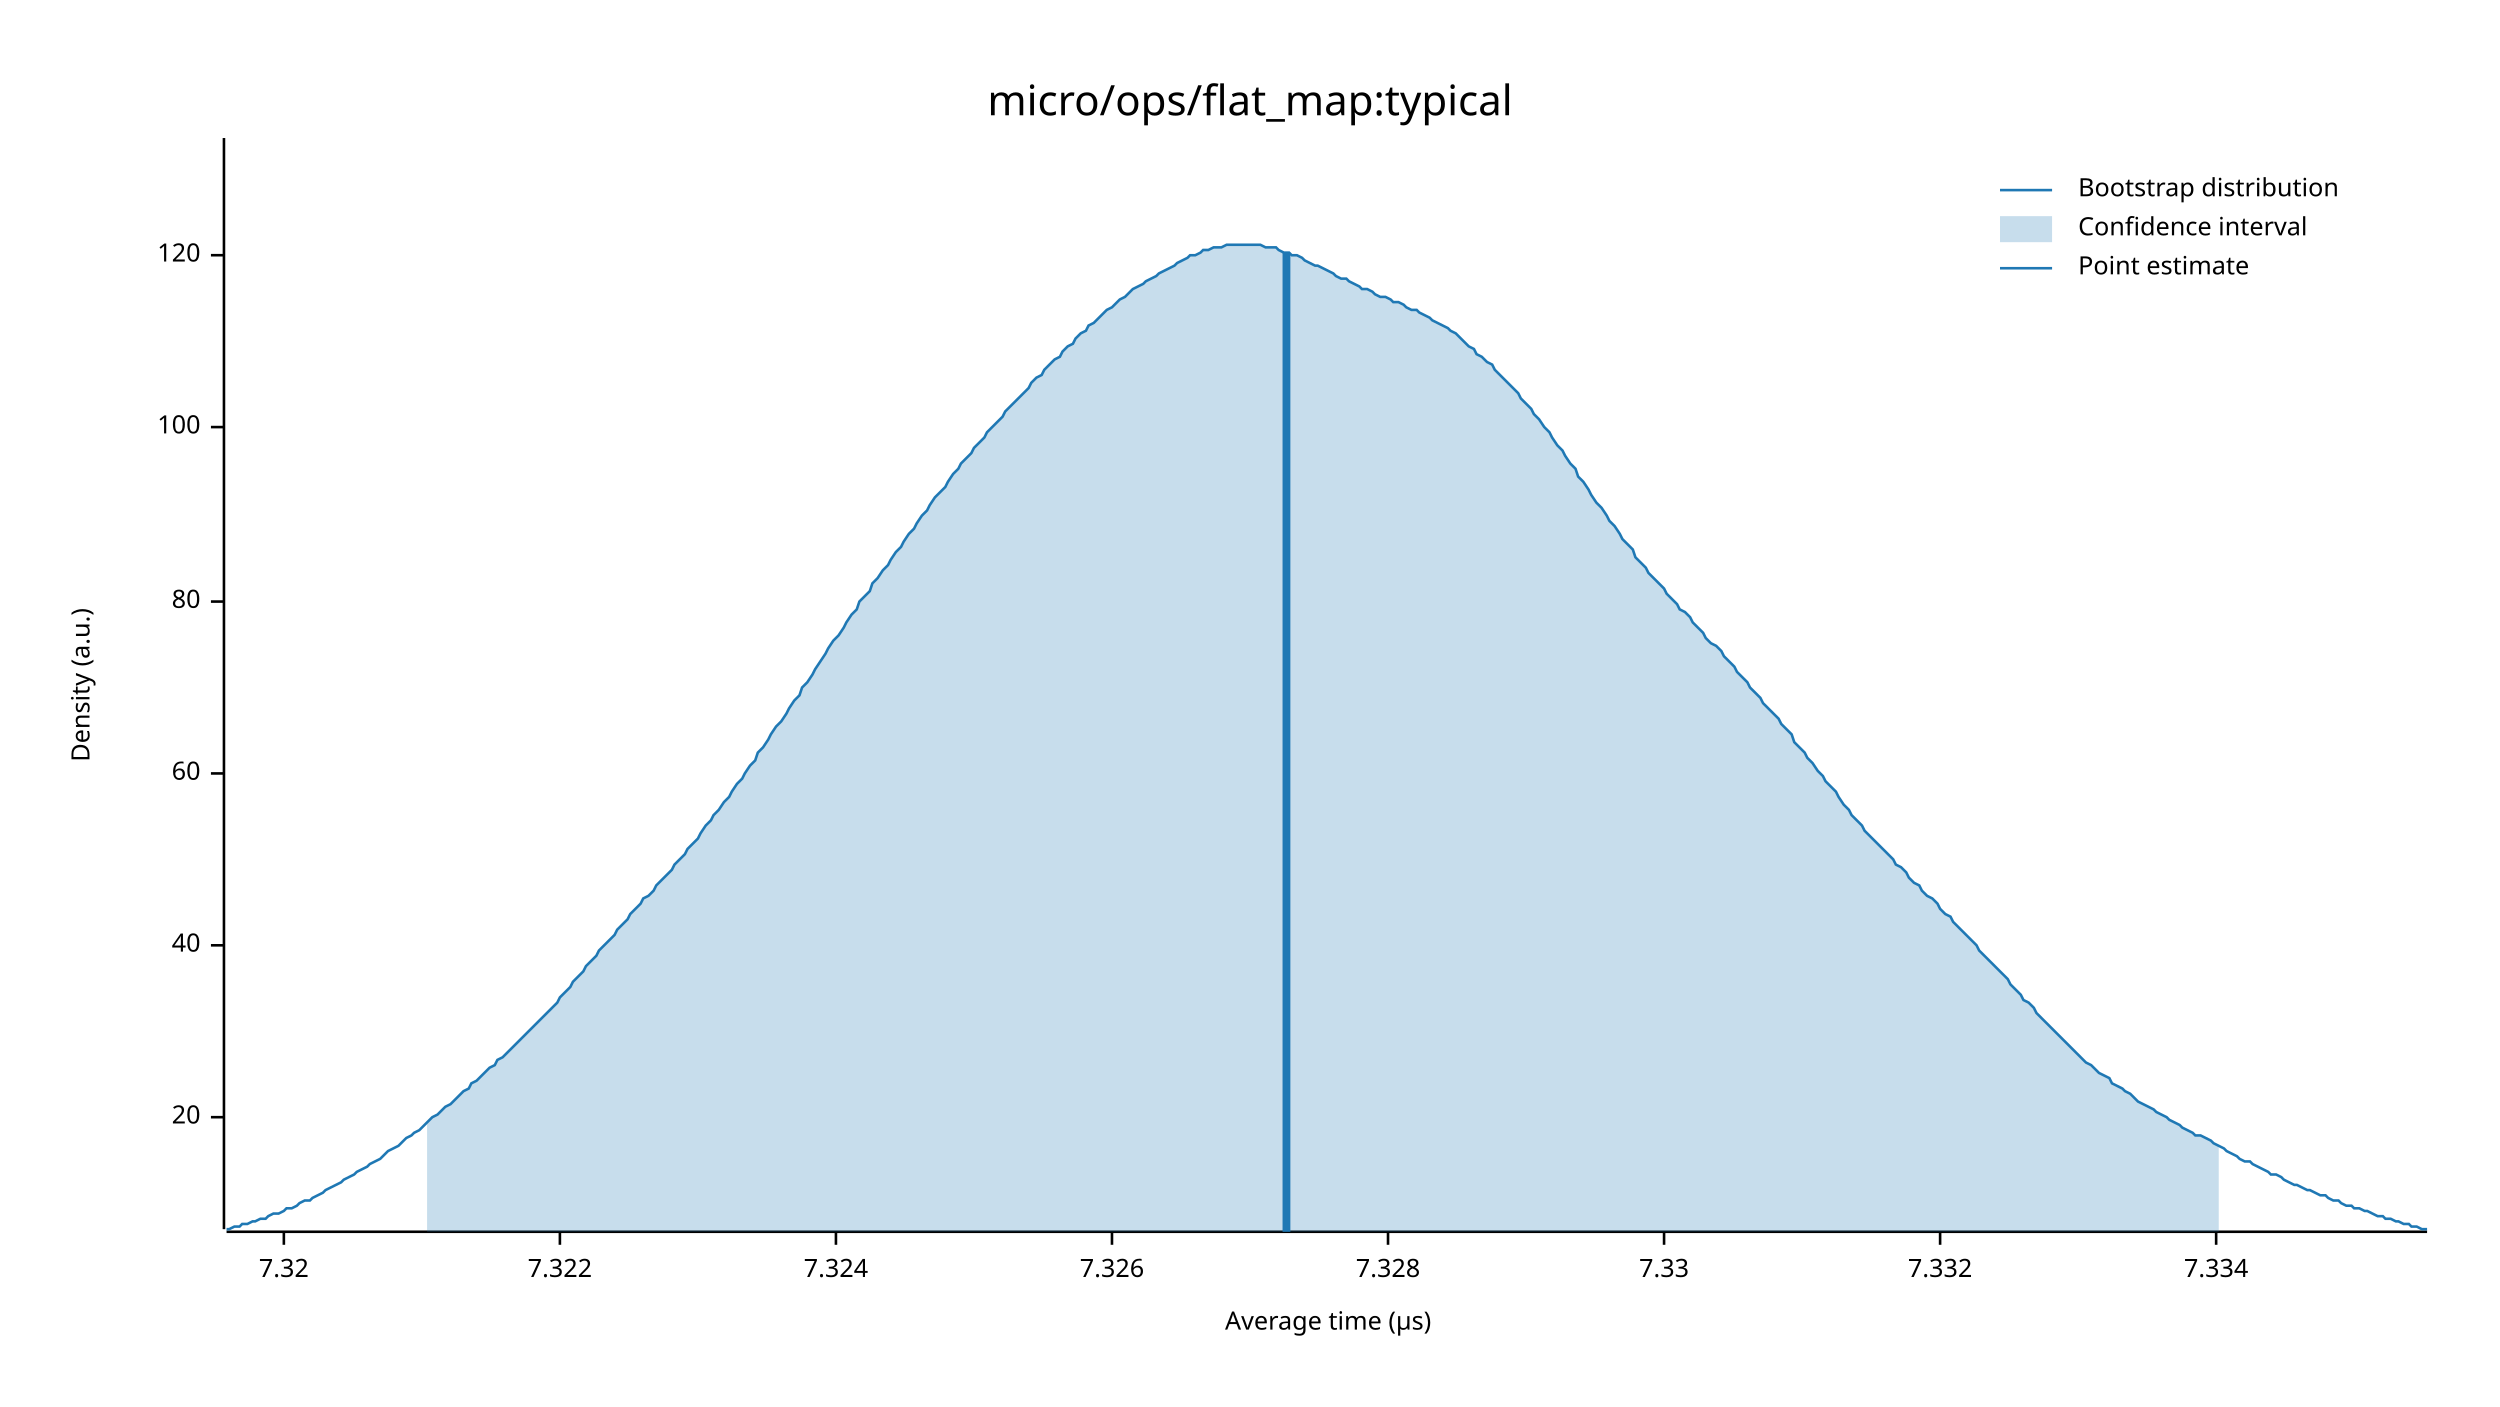
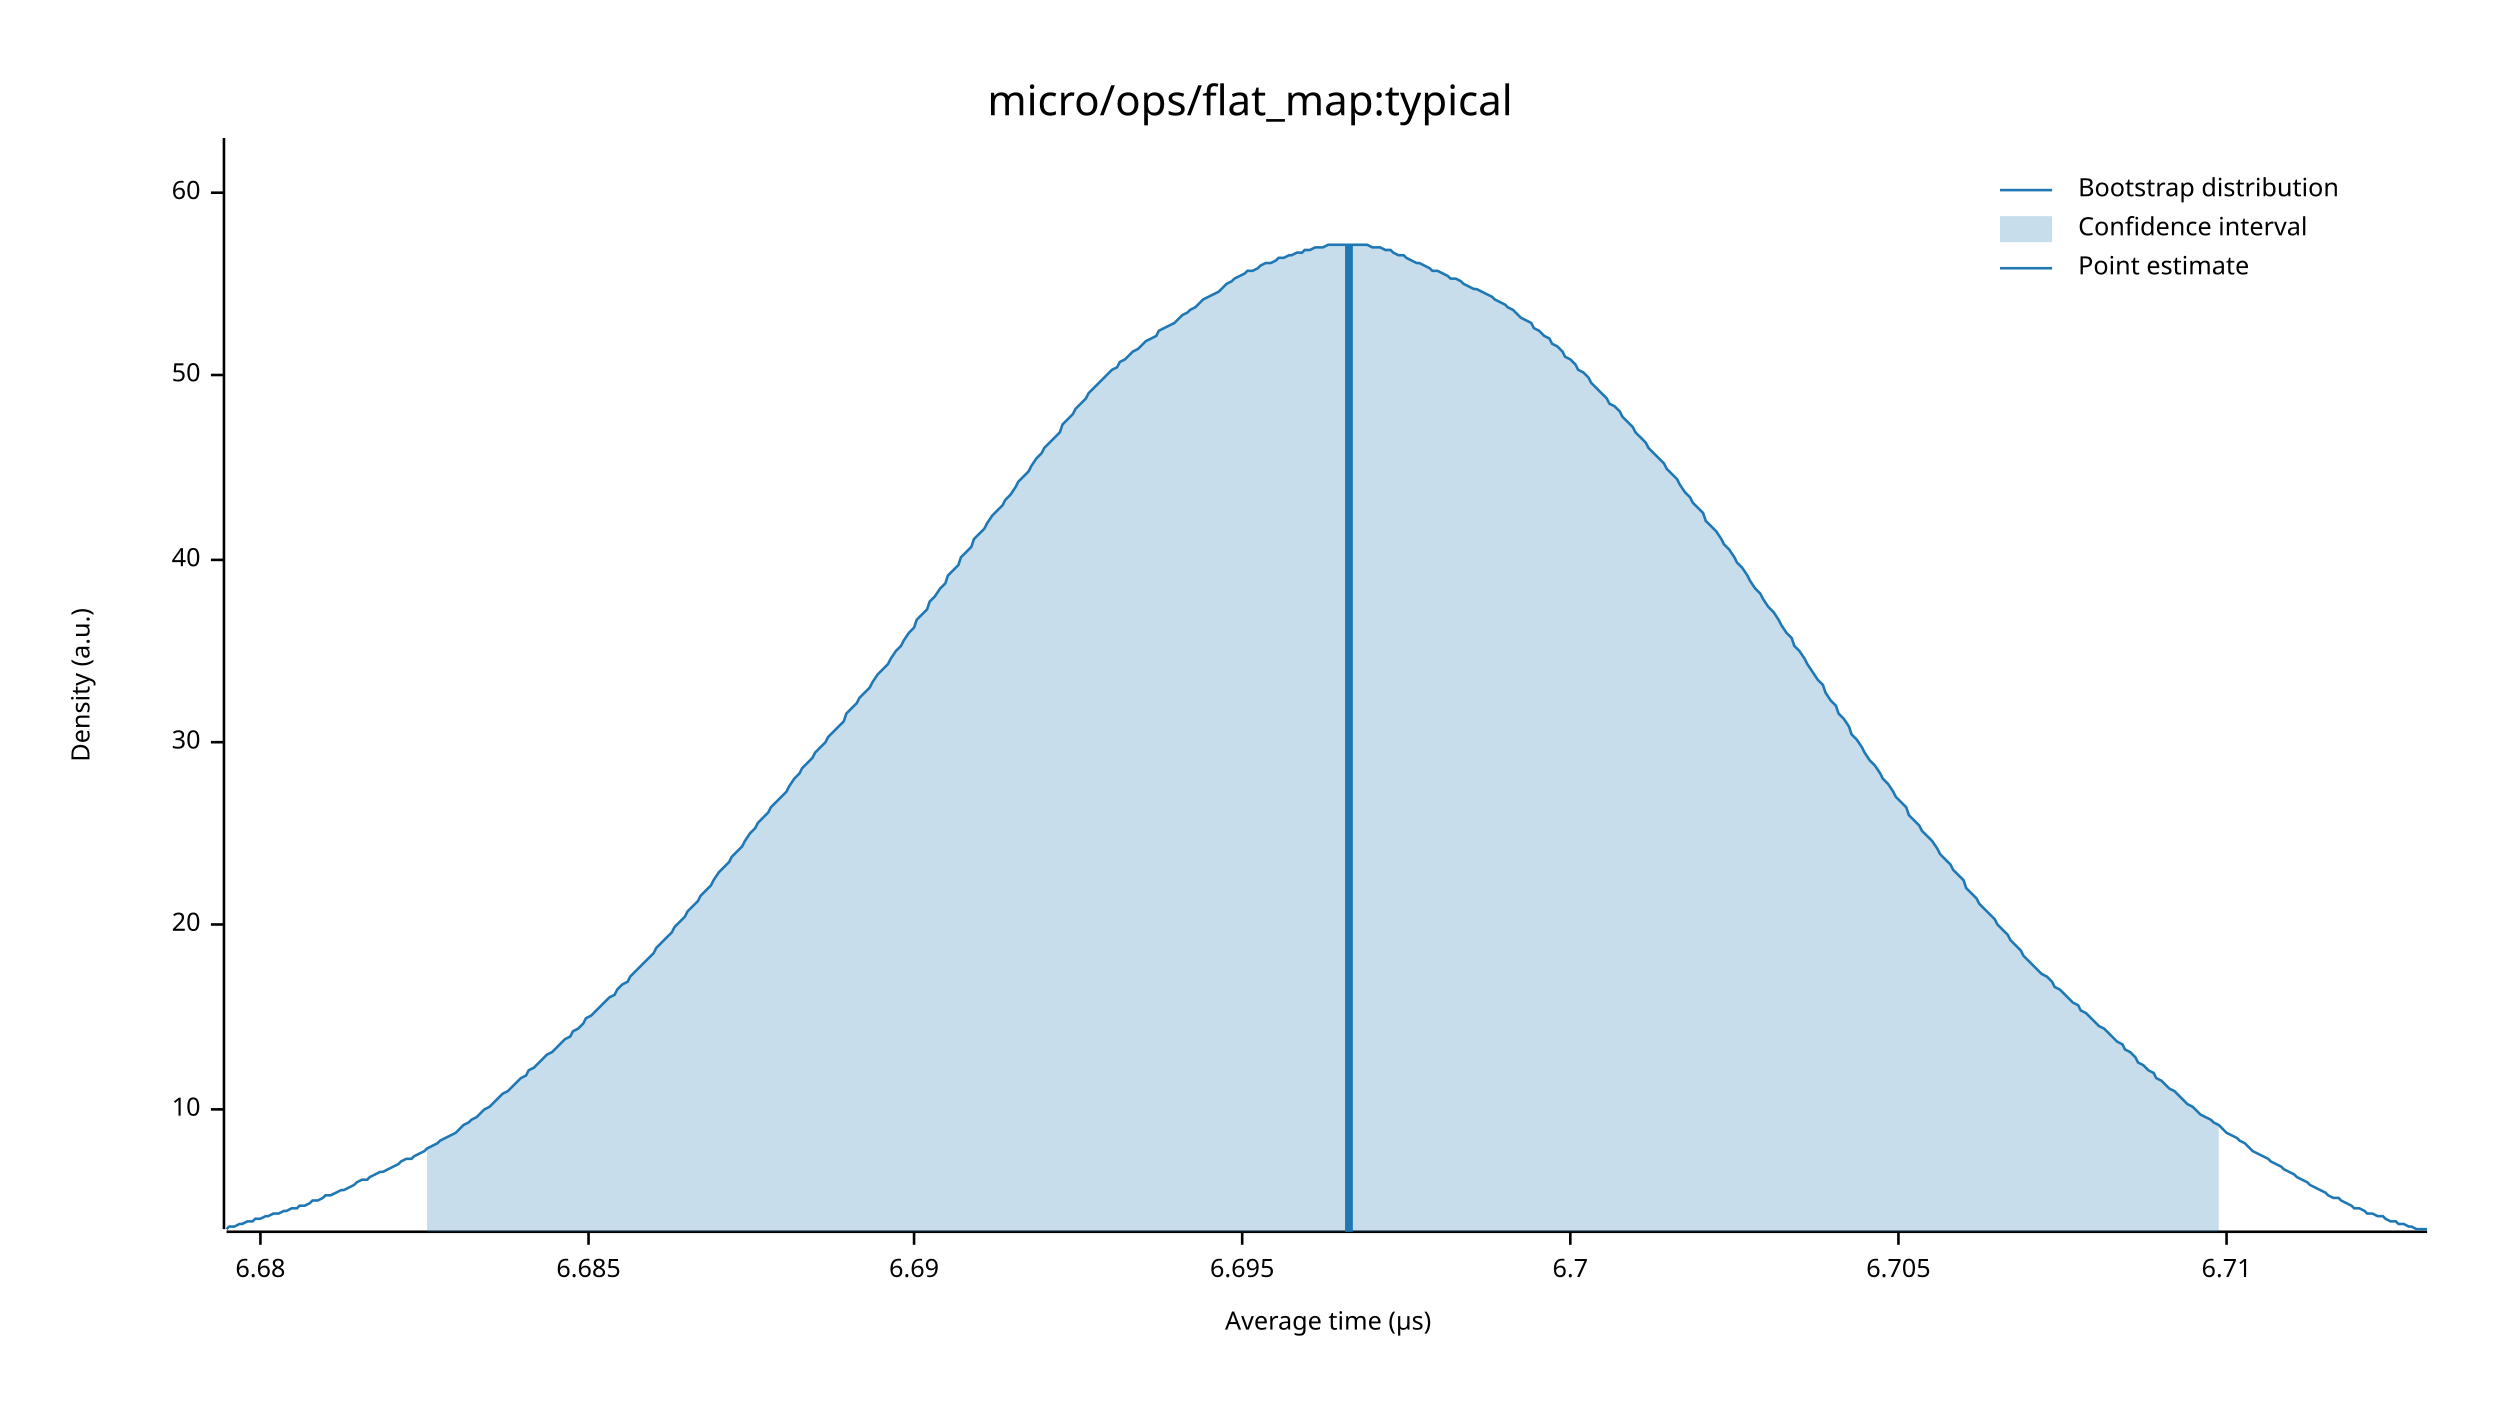
<svg xmlns="http://www.w3.org/2000/svg" width="960" height="540" viewBox="0 0 960 540">
  <text x="480" y="32" dy="0.76em" text-anchor="middle" font-family="sans-serif" font-size="16.129" opacity="1" fill="#000000">
micro/ops/flat_map:typical
</text>
  <text x="27" y="263" dy="0.76em" text-anchor="middle" font-family="sans-serif" font-size="9.677" opacity="1" fill="#000000" transform="rotate(270, 27, 263)">
Density (a.u.)
</text>
  <text x="510" y="513" dy="-0.5ex" text-anchor="middle" font-family="sans-serif" font-size="9.677" opacity="1" fill="#000000">
Average time (µs)
</text>
  <polyline fill="none" opacity="1" stroke="#000000" stroke-width="1" points="86,53 86,472 " />
-   <text x="77" y="429" dy="0.5ex" text-anchor="end" font-family="sans-serif" font-size="9.677" opacity="1" fill="#000000">
+   <text x="77" y="426" dy="0.5ex" text-anchor="end" font-family="sans-serif" font-size="9.677" opacity="1" fill="#000000">
+ 10
+ </text>
+   <polyline fill="none" opacity="1" stroke="#000000" stroke-width="1" points="81,426 86,426 " />
+   <text x="77" y="355" dy="0.5ex" text-anchor="end" font-family="sans-serif" font-size="9.677" opacity="1" fill="#000000">
20
</text>
-   <polyline fill="none" opacity="1" stroke="#000000" stroke-width="1" points="81,429 86,429 " />
-   <text x="77" y="363" dy="0.5ex" text-anchor="end" font-family="sans-serif" font-size="9.677" opacity="1" fill="#000000">
+   <polyline fill="none" opacity="1" stroke="#000000" stroke-width="1" points="81,355 86,355 " />
+   <text x="77" y="285" dy="0.5ex" text-anchor="end" font-family="sans-serif" font-size="9.677" opacity="1" fill="#000000">
+ 30
+ </text>
+   <polyline fill="none" opacity="1" stroke="#000000" stroke-width="1" points="81,285 86,285 " />
+   <text x="77" y="215" dy="0.5ex" text-anchor="end" font-family="sans-serif" font-size="9.677" opacity="1" fill="#000000">
40
</text>
-   <polyline fill="none" opacity="1" stroke="#000000" stroke-width="1" points="81,363 86,363 " />
-   <text x="77" y="297" dy="0.5ex" text-anchor="end" font-family="sans-serif" font-size="9.677" opacity="1" fill="#000000">
+   <polyline fill="none" opacity="1" stroke="#000000" stroke-width="1" points="81,215 86,215 " />
+   <text x="77" y="144" dy="0.5ex" text-anchor="end" font-family="sans-serif" font-size="9.677" opacity="1" fill="#000000">
+ 50
+ </text>
+   <polyline fill="none" opacity="1" stroke="#000000" stroke-width="1" points="81,144 86,144 " />
+   <text x="77" y="74" dy="0.5ex" text-anchor="end" font-family="sans-serif" font-size="9.677" opacity="1" fill="#000000">
60
</text>
-   <polyline fill="none" opacity="1" stroke="#000000" stroke-width="1" points="81,297 86,297 " />
-   <text x="77" y="231" dy="0.5ex" text-anchor="end" font-family="sans-serif" font-size="9.677" opacity="1" fill="#000000">
- 80
+   <polyline fill="none" opacity="1" stroke="#000000" stroke-width="1" points="81,74 86,74 " />
+   <polyline fill="none" opacity="1" stroke="#000000" stroke-width="1" points="87,473 932,473 " />
+   <text x="100" y="483" dy="0.76em" text-anchor="middle" font-family="sans-serif" font-size="9.677" opacity="1" fill="#000000">
+ 6.68
</text>
-   <polyline fill="none" opacity="1" stroke="#000000" stroke-width="1" points="81,231 86,231 " />
-   <text x="77" y="164" dy="0.5ex" text-anchor="end" font-family="sans-serif" font-size="9.677" opacity="1" fill="#000000">
- 100
+   <polyline fill="none" opacity="1" stroke="#000000" stroke-width="1" points="100,473 100,478 " />
+   <text x="226" y="483" dy="0.76em" text-anchor="middle" font-family="sans-serif" font-size="9.677" opacity="1" fill="#000000">
+ 6.685
</text>
-   <polyline fill="none" opacity="1" stroke="#000000" stroke-width="1" points="81,164 86,164 " />
-   <text x="77" y="98" dy="0.5ex" text-anchor="end" font-family="sans-serif" font-size="9.677" opacity="1" fill="#000000">
- 120
+   <polyline fill="none" opacity="1" stroke="#000000" stroke-width="1" points="226,473 226,478 " />
+   <text x="351" y="483" dy="0.76em" text-anchor="middle" font-family="sans-serif" font-size="9.677" opacity="1" fill="#000000">
+ 6.69
</text>
-   <polyline fill="none" opacity="1" stroke="#000000" stroke-width="1" points="81,98 86,98 " />
-   <polyline fill="none" opacity="1" stroke="#000000" stroke-width="1" points="87,473 932,473 " />
-   <text x="109" y="483" dy="0.76em" text-anchor="middle" font-family="sans-serif" font-size="9.677" opacity="1" fill="#000000">
- 7.32
+   <polyline fill="none" opacity="1" stroke="#000000" stroke-width="1" points="351,473 351,478 " />
+   <text x="477" y="483" dy="0.76em" text-anchor="middle" font-family="sans-serif" font-size="9.677" opacity="1" fill="#000000">
+ 6.695
</text>
-   <polyline fill="none" opacity="1" stroke="#000000" stroke-width="1" points="109,473 109,478 " />
-   <text x="215" y="483" dy="0.76em" text-anchor="middle" font-family="sans-serif" font-size="9.677" opacity="1" fill="#000000">
- 7.322
+   <polyline fill="none" opacity="1" stroke="#000000" stroke-width="1" points="477,473 477,478 " />
+   <text x="603" y="483" dy="0.76em" text-anchor="middle" font-family="sans-serif" font-size="9.677" opacity="1" fill="#000000">
+ 6.7
</text>
-   <polyline fill="none" opacity="1" stroke="#000000" stroke-width="1" points="215,473 215,478 " />
-   <text x="321" y="483" dy="0.76em" text-anchor="middle" font-family="sans-serif" font-size="9.677" opacity="1" fill="#000000">
- 7.324
+   <polyline fill="none" opacity="1" stroke="#000000" stroke-width="1" points="603,473 603,478 " />
+   <text x="729" y="483" dy="0.76em" text-anchor="middle" font-family="sans-serif" font-size="9.677" opacity="1" fill="#000000">
+ 6.705
</text>
-   <polyline fill="none" opacity="1" stroke="#000000" stroke-width="1" points="321,473 321,478 " />
-   <text x="427" y="483" dy="0.76em" text-anchor="middle" font-family="sans-serif" font-size="9.677" opacity="1" fill="#000000">
- 7.326
+   <polyline fill="none" opacity="1" stroke="#000000" stroke-width="1" points="729,473 729,478 " />
+   <text x="855" y="483" dy="0.76em" text-anchor="middle" font-family="sans-serif" font-size="9.677" opacity="1" fill="#000000">
+ 6.71
</text>
-   <polyline fill="none" opacity="1" stroke="#000000" stroke-width="1" points="427,473 427,478 " />
-   <text x="533" y="483" dy="0.76em" text-anchor="middle" font-family="sans-serif" font-size="9.677" opacity="1" fill="#000000">
- 7.328
- </text>
-   <polyline fill="none" opacity="1" stroke="#000000" stroke-width="1" points="533,473 533,478 " />
-   <text x="639" y="483" dy="0.76em" text-anchor="middle" font-family="sans-serif" font-size="9.677" opacity="1" fill="#000000">
- 7.33
- </text>
-   <polyline fill="none" opacity="1" stroke="#000000" stroke-width="1" points="639,473 639,478 " />
-   <text x="745" y="483" dy="0.76em" text-anchor="middle" font-family="sans-serif" font-size="9.677" opacity="1" fill="#000000">
- 7.332
- </text>
-   <polyline fill="none" opacity="1" stroke="#000000" stroke-width="1" points="745,473 745,478 " />
-   <text x="851" y="483" dy="0.76em" text-anchor="middle" font-family="sans-serif" font-size="9.677" opacity="1" fill="#000000">
- 7.334
- </text>
-   <polyline fill="none" opacity="1" stroke="#000000" stroke-width="1" points="851,473 851,478 " />
-   <polyline fill="none" opacity="1" stroke="#1F78B4" stroke-width="1" points="87,472 88,472 90,471 92,471 93,470 95,470 97,469 98,469 100,468 102,468 103,467 105,466 107,466 109,465 110,464 112,464 114,463 115,462 117,461 119,461 120,460 122,459 124,458 125,457 127,456 129,455 131,454 132,453 134,452 136,451 137,450 139,449 141,448 142,447 144,446 146,445 147,444 149,442 151,441 153,440 154,439 156,437 158,436 159,435 161,434 163,432 164,431 166,429 168,428 169,427 171,425 173,424 175,422 176,421 178,419 180,418 181,416 183,415 185,413 186,412 188,410 190,409 191,407 193,406 195,404 197,402 198,401 200,399 202,397 203,396 205,394 207,392 208,391 210,389 212,387 214,385 215,383 217,381 219,379 220,377 222,375 224,373 225,371 227,369 229,367 230,365 232,363 234,361 236,359 237,357 239,355 241,353 242,351 244,349 246,347 247,345 249,344 251,342 252,340 254,338 256,336 258,334 259,332 261,330 263,328 264,326 266,324 268,322 269,320 271,317 273,315 274,313 276,311 278,308 280,306 281,304 283,301 285,299 286,297 288,294 290,292 291,289 293,287 295,284 296,282 298,279 300,277 302,274 303,272 305,269 307,267 308,264 310,262 312,259 313,257 315,254 317,251 318,249 320,246 322,244 324,241 325,239 327,236 329,234 330,231 332,229 334,227 335,224 337,222 339,219 341,217 342,215 344,212 346,210 347,208 349,205 351,203 352,201 354,198 356,196 357,194 359,191 361,189 363,187 364,185 366,182 368,180 369,178 371,176 373,174 374,172 376,170 378,168 379,166 381,164 383,162 385,160 386,158 388,156 390,154 391,153 393,151 395,149 396,147 398,145 400,144 401,142 403,140 405,138 407,137 408,135 410,133 412,132 413,130 415,128 417,127 418,125 420,124 422,122 423,121 425,119 427,118 429,116 430,115 432,114 434,112 435,111 437,110 439,109 440,108 442,107 444,106 445,105 447,104 449,103 451,102 452,101 454,100 456,99 457,98 459,98 461,97 462,96 464,96 466,95 468,95 469,95 471,94 473,94 474,94 476,94 478,94 479,94 481,94 483,94 484,94 486,95 488,95 490,95 491,96 493,97 495,97 496,98 498,98 500,99 501,100 503,101 505,102 506,102 508,103 510,104 512,105 513,106 515,107 517,107 518,108 520,109 522,110 523,111 525,111 527,112 528,113 530,114 532,114 534,115 535,116 537,116 539,117 540,118 542,119 544,119 545,120 547,121 549,122 550,123 552,124 554,125 556,126 557,127 559,128 561,130 562,131 564,133 566,134 567,136 569,137 571,139 573,140 574,142 576,144 578,146 579,147 581,149 583,151 584,153 586,155 588,157 589,159 591,161 593,164 595,166 596,168 598,171 600,173 601,175 603,178 605,180 606,183 608,185 610,188 611,190 613,193 615,195 617,198 618,200 620,202 622,205 623,207 625,209 627,211 628,214 630,216 632,218 633,220 635,222 637,224 639,226 640,228 642,230 644,232 645,234 647,235 649,237 650,239 652,241 654,243 655,245 657,247 659,248 661,250 662,252 664,254 666,256 667,258 669,260 671,262 672,264 674,266 676,268 677,270 679,272 681,274 683,276 684,278 686,280 688,282 689,285 691,287 693,289 694,291 696,293 698,296 700,298 701,300 703,302 705,304 706,306 708,309 710,311 711,313 713,315 715,317 716,319 718,321 720,323 722,325 723,326 725,328 727,330 728,332 730,333 732,335 733,337 735,339 737,340 738,342 740,344 742,345 744,347 745,349 747,351 749,352 750,354 752,356 754,358 755,359 757,361 759,363 760,365 762,367 764,369 766,371 767,372 769,374 771,376 772,378 774,380 776,382 777,384 779,385 781,387 782,389 784,391 786,393 788,395 789,396 791,398 793,400 794,401 796,403 798,405 799,406 801,408 803,409 804,410 806,412 808,413 810,414 811,416 813,417 815,418 816,419 818,420 820,422 821,423 823,424 825,425 827,426 828,427 830,428 832,429 833,430 835,431 837,432 838,433 840,434 842,435 843,436 845,436 847,437 849,438 850,439 852,440 854,441 855,442 857,443 859,444 860,445 862,446 864,446 865,447 867,448 869,449 871,450 872,451 874,451 876,452 877,453 879,454 881,455 882,455 884,456 886,457 887,457 889,458 891,459 893,459 894,460 896,461 898,461 899,462 901,463 903,463 904,464 906,464 908,465 909,465 911,466 913,467 915,467 916,468 918,468 920,469 921,469 923,470 925,470 926,471 928,471 930,472 932,472 " />
-   <polygon opacity="0.25" fill="#1F78B4" points="164,431 166,429 168,428 169,427 171,425 173,424 175,422 176,421 178,419 180,418 181,416 183,415 185,413 186,412 188,410 190,409 191,407 193,406 195,404 197,402 198,401 200,399 202,397 203,396 205,394 207,392 208,391 210,389 212,387 214,385 215,383 217,381 219,379 220,377 222,375 224,373 225,371 227,369 229,367 230,365 232,363 234,361 236,359 237,357 239,355 241,353 242,351 244,349 246,347 247,345 249,344 251,342 252,340 254,338 256,336 258,334 259,332 261,330 263,328 264,326 266,324 268,322 269,320 271,317 273,315 274,313 276,311 278,308 280,306 281,304 283,301 285,299 286,297 288,294 290,292 291,289 293,287 295,284 296,282 298,279 300,277 302,274 303,272 305,269 307,267 308,264 310,262 312,259 313,257 315,254 317,251 318,249 320,246 322,244 324,241 325,239 327,236 329,234 330,231 332,229 334,227 335,224 337,222 339,219 341,217 342,215 344,212 346,210 347,208 349,205 351,203 352,201 354,198 356,196 357,194 359,191 361,189 363,187 364,185 366,182 368,180 369,178 371,176 373,174 374,172 376,170 378,168 379,166 381,164 383,162 385,160 386,158 388,156 390,154 391,153 393,151 395,149 396,147 398,145 400,144 401,142 403,140 405,138 407,137 408,135 410,133 412,132 413,130 415,128 417,127 418,125 420,124 422,122 423,121 425,119 427,118 429,116 430,115 432,114 434,112 435,111 437,110 439,109 440,108 442,107 444,106 445,105 447,104 449,103 451,102 452,101 454,100 456,99 457,98 459,98 461,97 462,96 464,96 466,95 468,95 469,95 471,94 473,94 474,94 476,94 478,94 479,94 481,94 483,94 484,94 486,95 488,95 490,95 491,96 493,97 495,97 496,98 498,98 500,99 501,100 503,101 505,102 506,102 508,103 510,104 512,105 513,106 515,107 517,107 518,108 520,109 522,110 523,111 525,111 527,112 528,113 530,114 532,114 534,115 535,116 537,116 539,117 540,118 542,119 544,119 545,120 547,121 549,122 550,123 552,124 554,125 556,126 557,127 559,128 561,130 562,131 564,133 566,134 567,136 569,137 571,139 573,140 574,142 576,144 578,146 579,147 581,149 583,151 584,153 586,155 588,157 589,159 591,161 593,164 595,166 596,168 598,171 600,173 601,175 603,178 605,180 606,183 608,185 610,188 611,190 613,193 615,195 617,198 618,200 620,202 622,205 623,207 625,209 627,211 628,214 630,216 632,218 633,220 635,222 637,224 639,226 640,228 642,230 644,232 645,234 647,235 649,237 650,239 652,241 654,243 655,245 657,247 659,248 661,250 662,252 664,254 666,256 667,258 669,260 671,262 672,264 674,266 676,268 677,270 679,272 681,274 683,276 684,278 686,280 688,282 689,285 691,287 693,289 694,291 696,293 698,296 700,298 701,300 703,302 705,304 706,306 708,309 710,311 711,313 713,315 715,317 716,319 718,321 720,323 722,325 723,326 725,328 727,330 728,332 730,333 732,335 733,337 735,339 737,340 738,342 740,344 742,345 744,347 745,349 747,351 749,352 750,354 752,356 754,358 755,359 757,361 759,363 760,365 762,367 764,369 766,371 767,372 769,374 771,376 772,378 774,380 776,382 777,384 779,385 781,387 782,389 784,391 786,393 788,395 789,396 791,398 793,400 794,401 796,403 798,405 799,406 801,408 803,409 804,410 806,412 808,413 810,414 811,416 813,417 815,418 816,419 818,420 820,422 821,423 823,424 825,425 827,426 828,427 830,428 832,429 833,430 835,431 837,432 838,433 840,434 842,435 843,436 845,436 847,437 849,438 850,439 852,440 852,473 164,473 " />
-   <polyline fill="none" opacity="1" stroke="#1F78B4" stroke-width="3" points="494,473 494,97 " />
+   <polyline fill="none" opacity="1" stroke="#000000" stroke-width="1" points="855,473 855,478 " />
+   <polyline fill="none" opacity="1" stroke="#1F78B4" stroke-width="1" points="87,472 88,471 90,471 92,470 93,470 95,469 97,469 98,468 100,468 102,467 103,467 105,466 107,466 109,465 110,465 112,464 114,464 115,463 117,463 119,462 120,461 122,461 124,460 125,459 127,459 129,458 131,457 132,457 134,456 136,455 137,454 139,453 141,453 142,452 144,451 146,450 147,450 149,449 151,448 153,447 154,446 156,445 158,445 159,444 161,443 163,442 164,441 166,440 168,439 169,438 171,437 173,436 175,435 176,434 178,432 180,431 181,430 183,429 185,427 186,426 188,425 190,423 191,422 193,420 195,419 197,417 198,416 200,414 202,413 203,411 205,410 207,408 208,407 210,405 212,404 214,402 215,401 217,399 219,398 220,396 222,395 224,393 225,391 227,390 229,388 230,387 232,385 234,383 236,382 237,380 239,378 241,377 242,375 244,373 246,371 247,370 249,368 251,366 252,364 254,362 256,360 258,358 259,356 261,354 263,352 264,350 266,348 268,346 269,344 271,342 273,340 274,338 276,335 278,333 280,331 281,329 283,327 285,325 286,323 288,320 290,318 291,316 293,314 295,312 296,310 298,308 300,306 302,304 303,302 305,299 307,297 308,295 310,293 312,291 313,289 315,287 317,285 318,283 320,281 322,279 324,277 325,274 327,272 329,270 330,268 332,266 334,264 335,262 337,259 339,257 341,255 342,253 344,250 346,248 347,246 349,243 351,241 352,238 354,236 356,234 357,231 359,229 361,226 363,224 364,221 366,219 368,217 369,214 371,212 373,210 374,207 376,205 378,203 379,201 381,198 383,196 385,194 386,192 388,190 390,187 391,185 393,183 395,181 396,179 398,176 400,174 401,172 403,170 405,168 407,166 408,163 410,161 412,159 413,157 415,155 417,153 418,151 420,149 422,147 423,146 425,144 427,142 429,141 430,139 432,138 434,136 435,135 437,134 439,132 440,131 442,130 444,129 445,127 447,126 449,125 451,124 452,123 454,121 456,120 457,119 459,118 461,116 462,115 464,114 466,113 468,112 469,111 471,109 473,108 474,107 476,106 478,105 479,104 481,104 483,103 484,102 486,101 488,101 490,100 491,99 493,99 495,98 496,98 498,97 500,97 501,96 503,96 505,95 506,95 508,95 510,94 512,94 513,94 515,94 517,94 518,94 520,94 522,94 523,94 525,94 527,95 528,95 530,95 532,96 534,96 535,97 537,98 539,98 540,99 542,100 544,101 545,101 547,102 549,103 550,104 552,104 554,105 556,106 557,107 559,107 561,108 562,109 564,110 566,111 567,111 569,112 571,113 573,114 574,115 576,116 578,117 579,118 581,119 583,121 584,122 586,123 588,124 589,126 591,127 593,129 595,130 596,132 598,133 600,135 601,137 603,138 605,140 606,142 608,143 610,145 611,147 613,149 615,151 617,153 618,155 620,156 622,158 623,160 625,162 627,164 628,166 630,168 632,170 633,172 635,174 637,176 639,178 640,180 642,182 644,184 645,186 647,189 649,191 650,193 652,195 654,197 655,200 657,202 659,204 661,207 662,209 664,211 666,214 667,216 669,218 671,221 672,223 674,226 676,228 677,230 679,233 681,235 683,238 684,240 686,243 688,245 689,248 691,250 693,253 694,255 696,258 698,261 700,263 701,266 703,269 705,271 706,274 708,276 710,279 711,282 713,284 715,287 716,289 718,292 720,294 722,297 723,299 725,301 727,304 728,306 730,308 732,310 733,313 735,315 737,317 738,319 740,321 742,323 744,326 745,328 747,330 749,332 750,334 752,336 754,338 755,341 757,343 759,345 760,347 762,349 764,351 766,353 767,355 769,357 771,359 772,361 774,363 776,365 777,367 779,369 781,371 782,372 784,374 786,375 788,377 789,379 791,380 793,382 794,383 796,385 798,386 799,388 801,389 803,391 804,392 806,394 808,395 810,397 811,398 813,400 815,401 816,403 818,404 820,406 821,408 823,409 825,411 827,412 828,414 830,415 832,417 833,418 835,419 837,421 838,422 840,424 842,425 843,426 845,428 847,429 849,430 850,431 852,432 854,434 855,435 857,436 859,437 860,438 862,439 864,441 865,442 867,443 869,444 871,445 872,446 874,447 876,448 877,449 879,450 881,451 882,452 884,453 886,454 887,455 889,456 891,457 893,458 894,459 896,460 898,460 899,461 901,462 903,463 904,464 906,464 908,465 909,466 911,466 913,467 915,467 916,468 918,469 920,469 921,470 923,470 925,471 926,471 928,472 930,472 932,472 " />
+   <polygon opacity="0.25" fill="#1F78B4" points="164,441 166,440 168,439 169,438 171,437 173,436 175,435 176,434 178,432 180,431 181,430 183,429 185,427 186,426 188,425 190,423 191,422 193,420 195,419 197,417 198,416 200,414 202,413 203,411 205,410 207,408 208,407 210,405 212,404 214,402 215,401 217,399 219,398 220,396 222,395 224,393 225,391 227,390 229,388 230,387 232,385 234,383 236,382 237,380 239,378 241,377 242,375 244,373 246,371 247,370 249,368 251,366 252,364 254,362 256,360 258,358 259,356 261,354 263,352 264,350 266,348 268,346 269,344 271,342 273,340 274,338 276,335 278,333 280,331 281,329 283,327 285,325 286,323 288,320 290,318 291,316 293,314 295,312 296,310 298,308 300,306 302,304 303,302 305,299 307,297 308,295 310,293 312,291 313,289 315,287 317,285 318,283 320,281 322,279 324,277 325,274 327,272 329,270 330,268 332,266 334,264 335,262 337,259 339,257 341,255 342,253 344,250 346,248 347,246 349,243 351,241 352,238 354,236 356,234 357,231 359,229 361,226 363,224 364,221 366,219 368,217 369,214 371,212 373,210 374,207 376,205 378,203 379,201 381,198 383,196 385,194 386,192 388,190 390,187 391,185 393,183 395,181 396,179 398,176 400,174 401,172 403,170 405,168 407,166 408,163 410,161 412,159 413,157 415,155 417,153 418,151 420,149 422,147 423,146 425,144 427,142 429,141 430,139 432,138 434,136 435,135 437,134 439,132 440,131 442,130 444,129 445,127 447,126 449,125 451,124 452,123 454,121 456,120 457,119 459,118 461,116 462,115 464,114 466,113 468,112 469,111 471,109 473,108 474,107 476,106 478,105 479,104 481,104 483,103 484,102 486,101 488,101 490,100 491,99 493,99 495,98 496,98 498,97 500,97 501,96 503,96 505,95 506,95 508,95 510,94 512,94 513,94 515,94 517,94 518,94 520,94 522,94 523,94 525,94 527,95 528,95 530,95 532,96 534,96 535,97 537,98 539,98 540,99 542,100 544,101 545,101 547,102 549,103 550,104 552,104 554,105 556,106 557,107 559,107 561,108 562,109 564,110 566,111 567,111 569,112 571,113 573,114 574,115 576,116 578,117 579,118 581,119 583,121 584,122 586,123 588,124 589,126 591,127 593,129 595,130 596,132 598,133 600,135 601,137 603,138 605,140 606,142 608,143 610,145 611,147 613,149 615,151 617,153 618,155 620,156 622,158 623,160 625,162 627,164 628,166 630,168 632,170 633,172 635,174 637,176 639,178 640,180 642,182 644,184 645,186 647,189 649,191 650,193 652,195 654,197 655,200 657,202 659,204 661,207 662,209 664,211 666,214 667,216 669,218 671,221 672,223 674,226 676,228 677,230 679,233 681,235 683,238 684,240 686,243 688,245 689,248 691,250 693,253 694,255 696,258 698,261 700,263 701,266 703,269 705,271 706,274 708,276 710,279 711,282 713,284 715,287 716,289 718,292 720,294 722,297 723,299 725,301 727,304 728,306 730,308 732,310 733,313 735,315 737,317 738,319 740,321 742,323 744,326 745,328 747,330 749,332 750,334 752,336 754,338 755,341 757,343 759,345 760,347 762,349 764,351 766,353 767,355 769,357 771,359 772,361 774,363 776,365 777,367 779,369 781,371 782,372 784,374 786,375 788,377 789,379 791,380 793,382 794,383 796,385 798,386 799,388 801,389 803,391 804,392 806,394 808,395 810,397 811,398 813,400 815,401 816,403 818,404 820,406 821,408 823,409 825,411 827,412 828,414 830,415 832,417 833,418 835,419 837,421 838,422 840,424 842,425 843,426 845,428 847,429 849,430 850,431 852,432 852,473 164,473 " />
+   <polyline fill="none" opacity="1" stroke="#1F78B4" stroke-width="3" points="518,473 518,94 " />
  <text x="798" y="68" dy="0.76em" text-anchor="start" font-family="sans-serif" font-size="9.677" opacity="1" fill="#000000">
Bootstrap distribution
</text>
  <text x="798" y="83" dy="0.76em" text-anchor="start" font-family="sans-serif" font-size="9.677" opacity="1" fill="#000000">
Confidence interval
</text>
  <text x="798" y="98" dy="0.76em" text-anchor="start" font-family="sans-serif" font-size="9.677" opacity="1" fill="#000000">
Point estimate
</text>
  <polyline fill="none" opacity="1" stroke="#1F78B4" stroke-width="1" points="768,73 788,73 " />
  <rect x="768" y="83" width="20" height="10" opacity="0.25" fill="#1F78B4" stroke="none" />
  <polyline fill="none" opacity="1" stroke="#1F78B4" stroke-width="1" points="768,103 788,103 " />
</svg>
